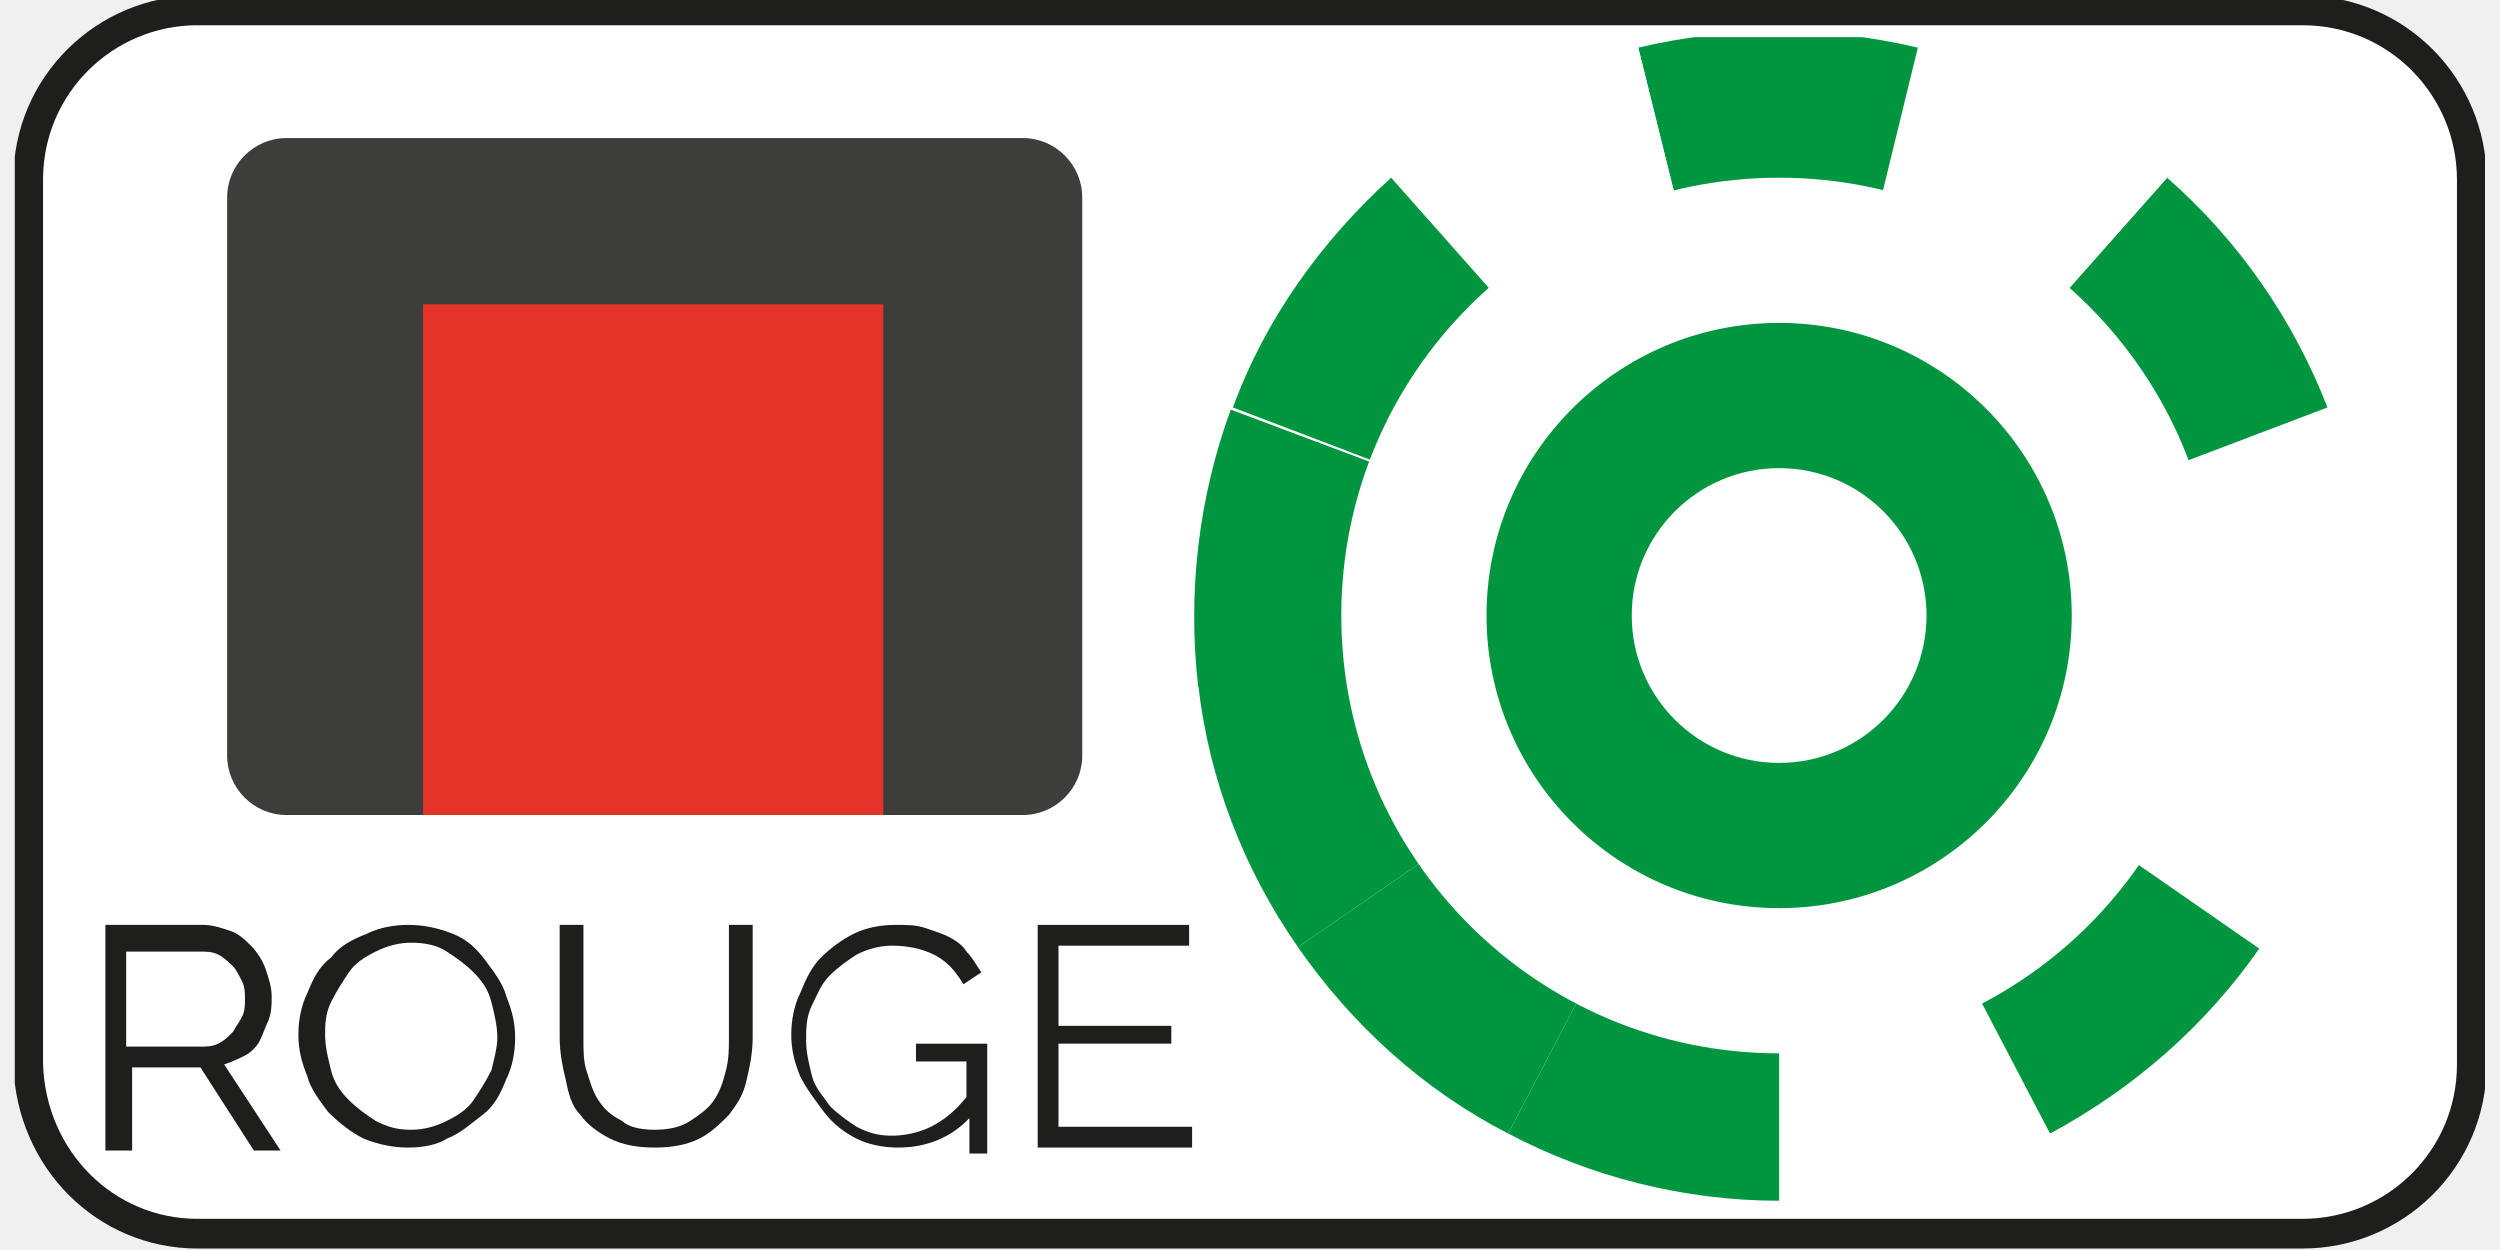
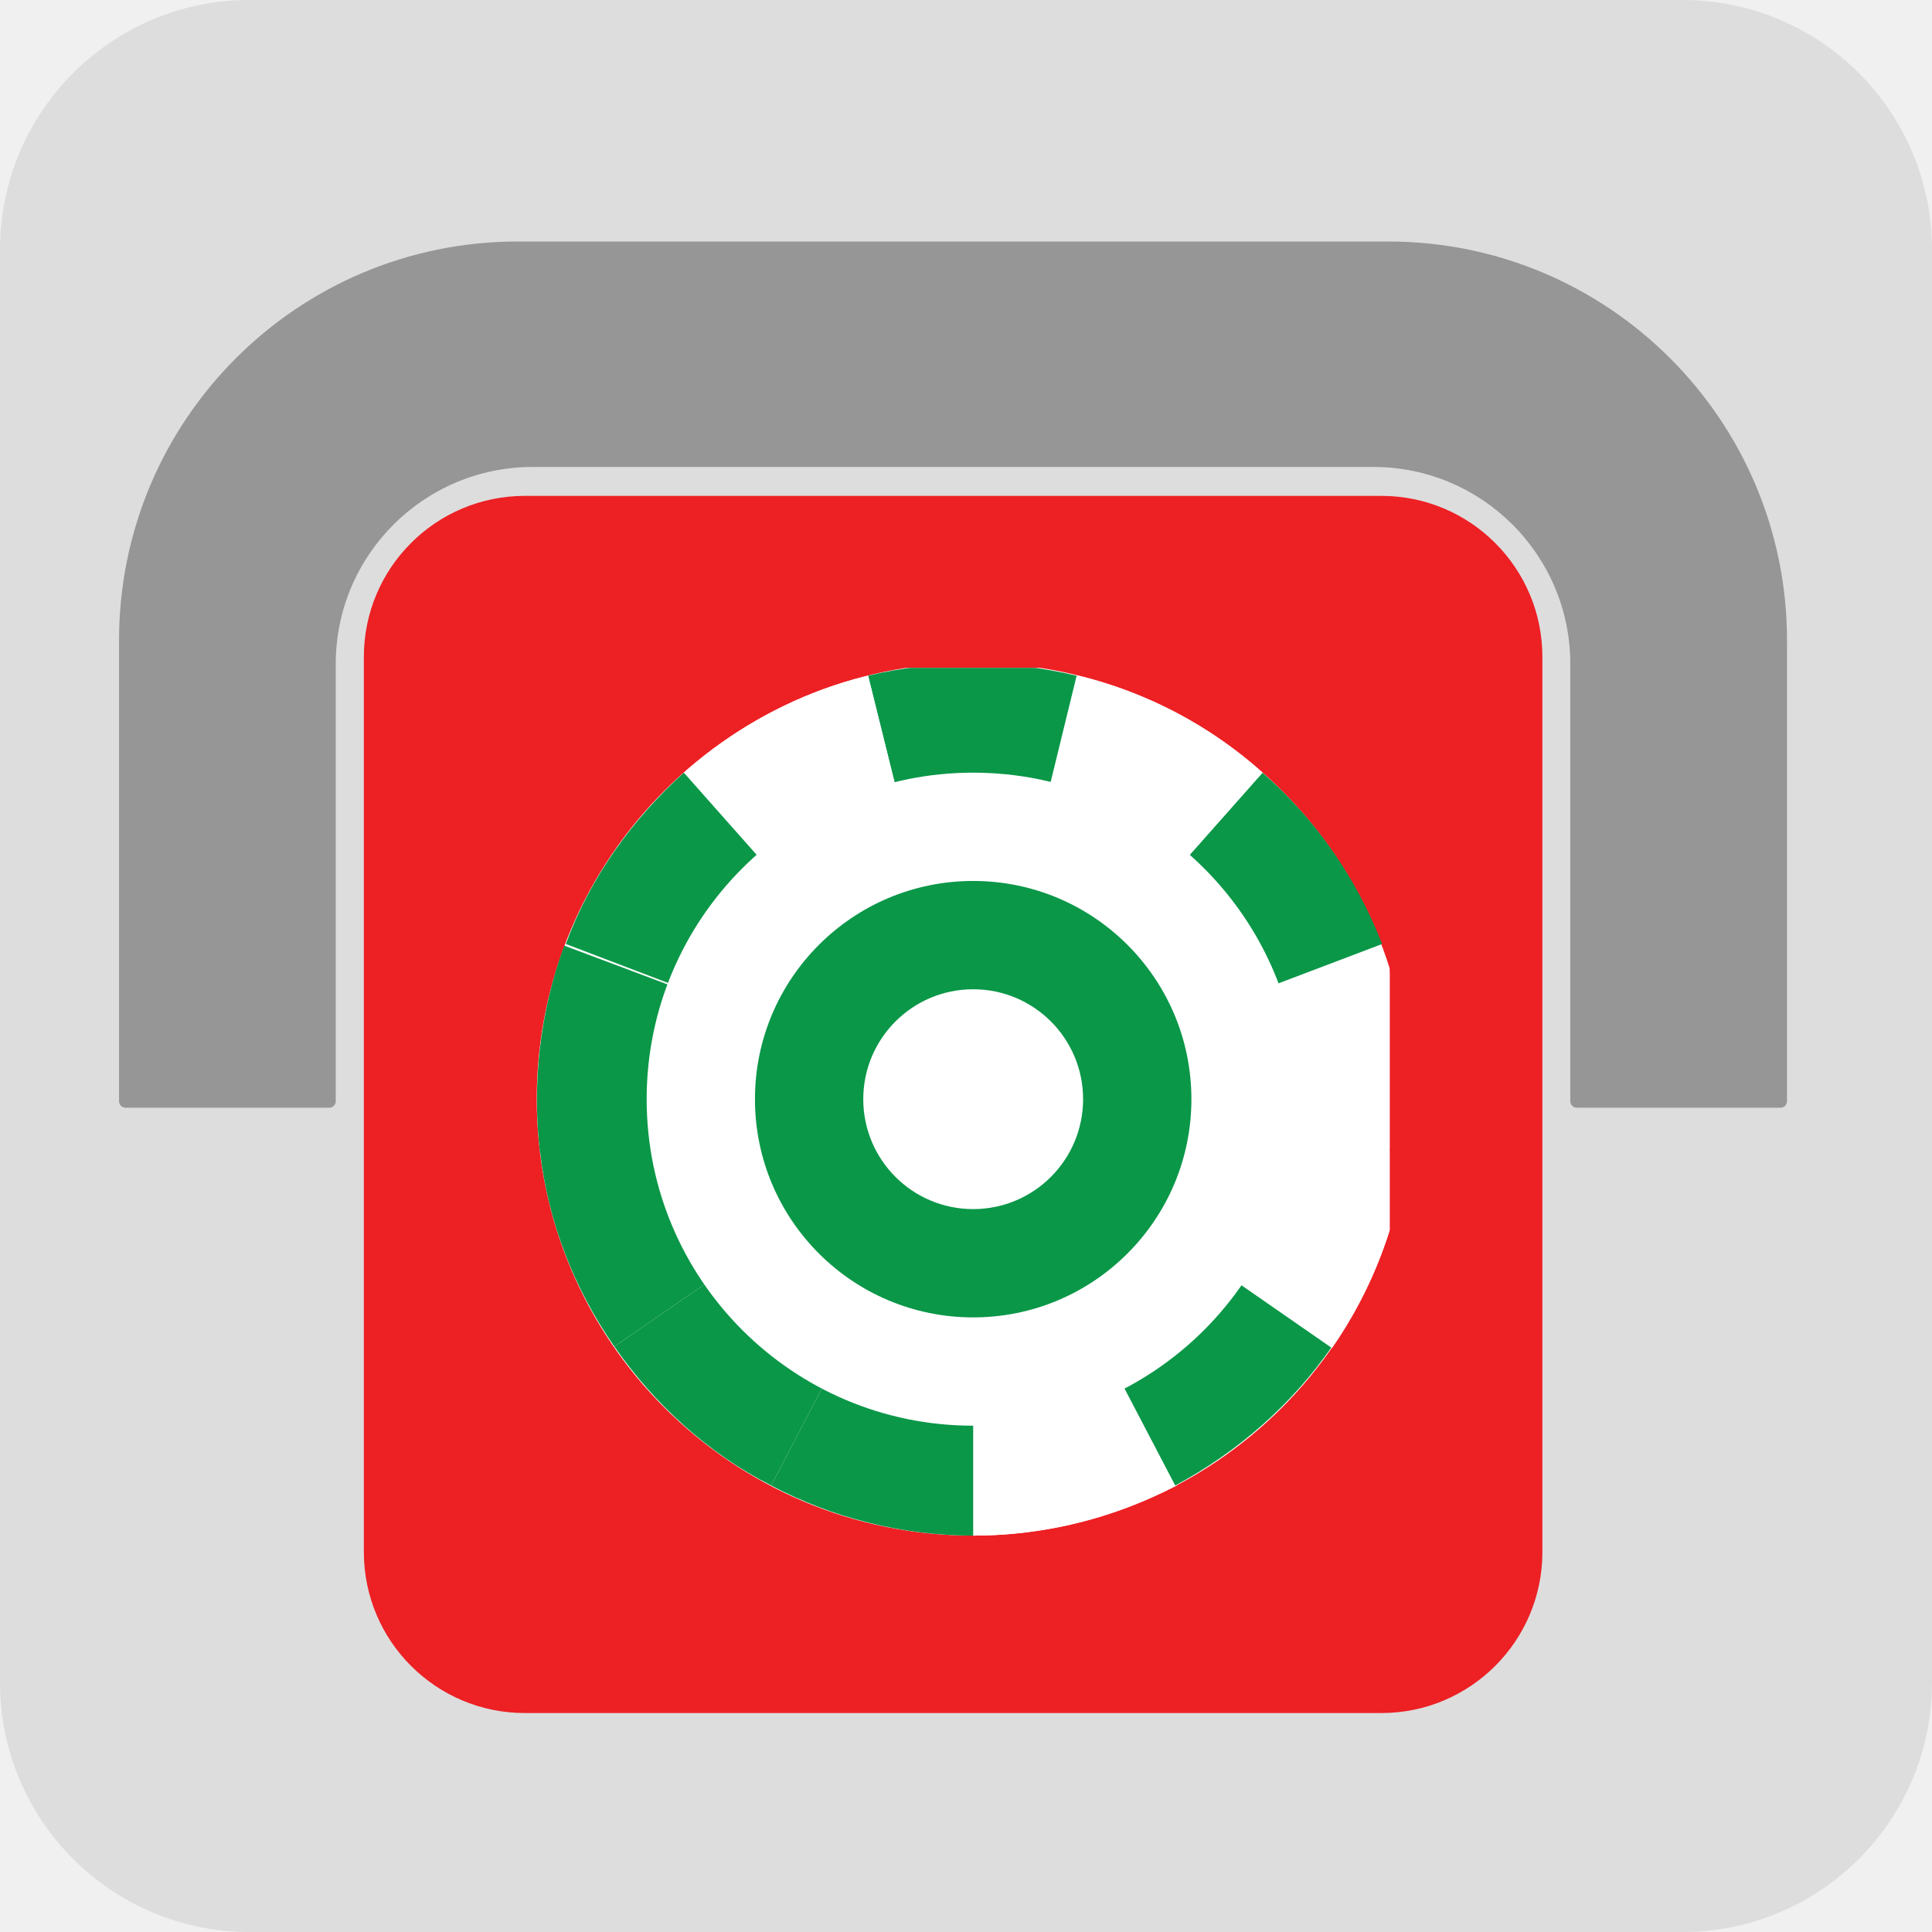
- <svg xmlns="http://www.w3.org/2000/svg" xmlns:xlink="http://www.w3.org/1999/xlink" version="1.1" id="Calque_2_1_" x="0px" y="0px" viewBox="0 0 1200 600" style="enable-background:new 0 0 1200 600;" xml:space="preserve" width="1400px" height="700px">
-   <style type="text/css">
- 	.st0{fill:#FFFFFF;}
- 	.st1{fill:#009640;}
- 	.st2{fill:#FFFFFF;stroke:#1E1E1C;stroke-miterlimit:10;}
- 	.st3{enable-background:new    ;}
- 	.st4{fill:#1E1E1C;}
- 	.st5{fill:#3D3D3B;}
- 	.st6{fill:#E6332A;}
- 	.st7{clip-path:url(#SVGID_2_);}
- 	.st8{clip-path:url(#SVGID_4_);}
- </style>
-   <symbol id="_173" viewBox="-27 -27 54 54">
-     <circle id="circle769_1_" class="st0" cx="0" cy="0" r="27" />
-     <path id="path771_1_" class="st0" d="M-12.6-23.9C-8.7-25.9-4.4-27,0-27V0L-12.6-23.9z" />
-     <path id="path773_1_" class="st1" d="M-22.2-15.3c2.5-3.6,5.8-6.5,9.7-8.6L0,0L-22.2-15.3z" />
-     <path id="path775_1_" class="st0" d="M-26.8-3.3c0.5-4.3,2.1-8.5,4.6-12.1L0,0L-26.8-3.3z" />
-     <path id="path777_1_" class="st0" d="M-25.2,9.6c-1.5-4.1-2.1-8.5-1.5-12.8L0,0L-25.2,9.6z" />
-     <path id="path779_1_" class="st1" d="M-17.9,20.2c-3.3-2.9-5.8-6.5-7.4-10.6L0,0L-17.9,20.2z" />
-     <path id="path781_1_" class="st0" d="M-6.5,26.2c-4.2-1-8.2-3.1-11.4-6L0,0L-6.5,26.2z" />
-     <path id="path783_1_" class="st1" d="M6.5,26.2c-4.2,1-8.7,1-12.9,0L0,0L6.5,26.2z" />
-     <path id="path785_1_" class="st0" d="M17.9,20.2c-3.3,2.9-7.2,5-11.4,6L0,0L17.9,20.2z" />
-     <path id="path787_1_" class="st1" d="M25.2,9.6c-1.5,4.1-4.1,7.7-7.3,10.6L0,0L25.2,9.6z" />
-     <path id="path789_1_" class="st1" d="M26.8-3.3c0.5,4.3,0,8.7-1.5,12.8L0,0L26.8-3.3z" />
-     <path id="path791_1_" class="st1" d="M22.2-15.3c2.5,3.6,4.1,7.7,4.6,12.1L0,0L22.2-15.3z" />
-     <path id="path793_1_" class="st1" d="M12.5-23.9c3.9,2,7.2,5,9.7,8.6L0,0L12.5-23.9z" />
-     <path id="path795_1_" class="st1" d="M0-27c4.4,0,8.7,1.1,12.5,3.1L0,0V-27z" />
-     <circle id="circle797_1_" class="st0" cx="0" cy="0" r="20.2" />
-     <circle id="circle799_1_" class="st1" cx="0" cy="0" r="13.5" />
-     <circle id="circle801_1_" class="st0" cx="0" cy="0" r="6.8" />
-   </symbol>
-   <symbol id="Condition_Red" viewBox="-41.7 -21.1 83.3 42.2">
-     <path class="st2" d="M-35.5-20.6h70.9c3.1,0,5.7,2.5,5.7,5.7v29.8c0,3.1-2.5,5.7-5.7,5.7h-70.9c-3.1,0-5.7-2.5-5.7-5.7v-29.8   C-41.1-18.1-38.6-20.6-35.5-20.6z" />
-     <g class="st3">
-       <path class="st4" d="M-38.6-17.7v7.5h3.3c0.3,0,0.6-0.1,0.9-0.2c0.3-0.1,0.5-0.3,0.7-0.5s0.4-0.5,0.5-0.8c0.1-0.3,0.2-0.6,0.2-0.9    c0-0.3,0-0.5-0.1-0.8c-0.1-0.2-0.2-0.5-0.3-0.7c-0.1-0.2-0.3-0.4-0.5-0.5s-0.4-0.2-0.7-0.3l1.9-2.9h-0.9l-1.8,2.8h-2.3v-2.8H-38.6    z M-37.9-14.3h2.5c0.2,0,0.4,0,0.6,0.1c0.2,0.1,0.3,0.2,0.5,0.4c0.1,0.2,0.2,0.3,0.3,0.5s0.1,0.4,0.1,0.6c0,0.2,0,0.4-0.1,0.6    c-0.1,0.2-0.2,0.4-0.3,0.5s-0.3,0.3-0.5,0.4c-0.2,0.1-0.4,0.1-0.6,0.1h-2.5V-14.3z" />
-       <path class="st4" d="M-28.4-17.7c-0.5,0-1,0.1-1.5,0.3c-0.4,0.2-0.8,0.5-1.2,0.9c-0.3,0.4-0.6,0.8-0.7,1.2    c-0.2,0.5-0.3,0.9-0.3,1.4c0,0.5,0.1,1,0.3,1.4c0.2,0.5,0.4,0.9,0.8,1.2c0.3,0.4,0.7,0.6,1.2,0.8c0.4,0.2,0.9,0.3,1.4,0.3    c0.5,0,1-0.1,1.5-0.3s0.8-0.5,1.1-0.9c0.3-0.4,0.6-0.8,0.7-1.2c0.2-0.5,0.3-0.9,0.3-1.4c0-0.5-0.1-1-0.3-1.4    c-0.2-0.5-0.4-0.9-0.8-1.2s-0.7-0.6-1.2-0.8C-27.4-17.6-27.9-17.7-28.4-17.7z M-31.2-13.9c0-0.4,0.1-0.8,0.2-1.2    c0.1-0.4,0.3-0.7,0.6-1c0.3-0.3,0.6-0.5,0.9-0.7c0.4-0.2,0.7-0.3,1.2-0.3c0.4,0,0.8,0.1,1.2,0.3c0.4,0.2,0.7,0.4,0.9,0.7    c0.2,0.3,0.4,0.6,0.6,1c0.1,0.4,0.2,0.8,0.2,1.1c0,0.4-0.1,0.8-0.2,1.2c-0.1,0.4-0.3,0.7-0.6,1c-0.3,0.3-0.6,0.5-0.9,0.7    c-0.3,0.2-0.7,0.3-1.2,0.3c-0.4,0-0.8-0.1-1.2-0.3c-0.4-0.2-0.7-0.4-0.9-0.7c-0.2-0.3-0.4-0.6-0.6-1S-31.2-13.6-31.2-13.9z" />
-       <path class="st4" d="M-20.1-17.1c0.5,0,0.9,0.1,1.2,0.3s0.6,0.4,0.8,0.7c0.2,0.3,0.3,0.6,0.4,1c0.1,0.4,0.1,0.7,0.1,1.1v3.8h0.8    V-14c0-0.5-0.1-1-0.2-1.4c-0.1-0.5-0.3-0.8-0.6-1.2c-0.3-0.3-0.6-0.6-1-0.8c-0.4-0.2-0.9-0.3-1.5-0.3c-0.6,0-1.1,0.1-1.5,0.3    s-0.8,0.5-1,0.8c-0.3,0.3-0.4,0.7-0.5,1.2c-0.1,0.4-0.2,0.9-0.2,1.4v3.8h0.8V-14c0-0.4,0-0.8,0.1-1.1s0.2-0.7,0.4-1    c0.2-0.3,0.4-0.5,0.8-0.7C-21-17-20.6-17.1-20.1-17.1z" />
-       <path class="st4" d="M-9.4-16.6c-0.7-0.8-1.6-1.1-2.5-1.1c-0.5,0-1,0.1-1.4,0.3c-0.4,0.2-0.8,0.5-1.1,0.9    c-0.3,0.4-0.6,0.8-0.8,1.2c-0.2,0.5-0.3,0.9-0.3,1.4c0,0.5,0.1,1,0.3,1.4c0.2,0.5,0.4,0.9,0.7,1.2s0.7,0.6,1.1,0.8    c0.4,0.2,0.9,0.3,1.4,0.3c0.4,0,0.7,0,1-0.1c0.3-0.1,0.6-0.2,0.8-0.3s0.5-0.3,0.6-0.5c0.2-0.2,0.3-0.4,0.5-0.7l-0.6-0.4    c-0.3,0.5-0.6,0.8-1,1c-0.4,0.2-0.9,0.3-1.4,0.3c-0.4,0-0.8-0.1-1.2-0.3c-0.3-0.2-0.6-0.4-0.9-0.7s-0.4-0.6-0.6-1    s-0.2-0.8-0.2-1.2c0-0.4,0.1-0.8,0.2-1.2c0.1-0.4,0.4-0.7,0.6-1c0.3-0.3,0.6-0.5,0.9-0.7c0.4-0.2,0.7-0.3,1.2-0.3    c0.4,0,0.9,0.1,1.3,0.3c0.4,0.2,0.8,0.5,1.2,1v1.2h-1.7v0.6h2.4v-3.7h-0.6V-16.6z" />
-       <path class="st4" d="M-2-17v-0.7h-5.2v7.5h5.1v-0.7h-4.4v-2.7h3.8v-0.6h-3.8V-17H-2z" />
-     </g>
-     <path class="st5" d="M-32.5-6.5h24.8c1.1,0,2,0.9,2,2v18.8c0,1.1-0.9,2-2,2h-24.8c-1.1,0-2-0.9-2-2V-4.5   C-34.5-5.6-33.6-6.5-32.5-6.5z" />
-     <rect x="-27.9" y="-6.5" class="st6" width="15.5" height="17.2" />
-     <g>
+ <svg xmlns="http://www.w3.org/2000/svg" xmlns:xlink="http://www.w3.org/1999/xlink" viewBox="0 0 600 600">
+   <defs>
+     <style>.cls-1{fill:none;}.cls-2{clip-path:url(#clippath);}.cls-3{fill:#ed2024;}.cls-4{fill:#fff;}.cls-5{fill:#969696;}.cls-6{fill:#ddd;}.cls-7{fill:#0a9748;}.cls-8{clip-path:url(#clippath-1);}.cls-9{clip-path:url(#clippath-3);}.cls-10{clip-path:url(#clippath-2);}</style>
+     <symbol id="_173" viewBox="0 0 54 54">
      <g>
-         <defs>
-           <rect id="SVGID_1_" x="-2.6" y="-19.7" width="39.4" height="39.4" />
-         </defs>
-         <clipPath id="SVGID_2_">
-           <use xlink:href="#SVGID_1_" style="overflow:visible;" />
-         </clipPath>
-         <g class="st7">
-           <g>
-             <g>
-               <defs>
-                 <rect id="SVGID_3_" x="-2.4" y="-19.5" width="39.4" height="39.4" />
-               </defs>
-               <clipPath id="SVGID_4_">
-                 <use xlink:href="#SVGID_3_" style="overflow:visible;" />
-               </clipPath>
-               <g class="st8">
-                 <g>
-                   <defs>
-                     <rect id="SVGID_5_" x="-2.2" y="-19.5" width="39.4" height="39.4" />
-                   </defs>
-                   <clipPath id="SVGID_6_">
-                     <use xlink:href="#SVGID_5_" style="overflow:visible;" />
-                   </clipPath>
-                   <g style="clip-path:url(#SVGID_6_);">
-                     <use xlink:href="#_173" width="54" height="54" x="-27" y="-27" transform="matrix(-0.73 0 0 0.73 17.771 0.2191)" style="overflow:visible;" />
-                   </g>
-                 </g>
-               </g>
-             </g>
+         <circle id="circle769" class="cls-4" cx="27" cy="27" r="27" />
+         <path id="path771" class="cls-4" d="M14.4,50.9c3.9,2,8.2,3.1,12.6,3.1V27l-12.6,23.9Z" />
+         <path id="path773" class="cls-7" d="M4.8,42.3c2.5,3.6,5.8,6.5,9.7,8.6l12.5-23.9L4.8,42.3Z" />
+         <path id="path775" class="cls-4" d="M.2,30.3c.5,4.3,2.1,8.5,4.6,12.1l22.2-15.4L.2,30.3Z" />
+         <path id="path777" class="cls-4" d="M1.8,17.4C.3,21.5-.3,25.9,.3,30.2l26.7-3.2L1.8,17.4Z" />
+         <path id="path779" class="cls-7" d="M9.1,6.8c-3.3,2.9-5.8,6.5-7.4,10.6l25.3,9.6L9.1,6.8Z" />
+         <path id="path781" class="cls-4" d="M20.5,.8c-4.2,1-8.2,3.1-11.4,6L27,27,20.5,.8Z" />
+         <path id="path783" class="cls-7" d="M33.5,.8C29.3-.2,24.8-.2,20.6,.8l6.4,26.2L33.5,.8Z" />
+         <path id="path785" class="cls-4" d="M44.9,6.8c-3.3-2.9-7.2-5-11.4-6l-6.5,26.2L44.9,6.8Z" />
+         <path id="path787" class="cls-7" d="M52.2,17.4c-1.5-4.1-4.1-7.7-7.3-10.6L27,27l25.2-9.6Z" />
+         <path id="path789" class="cls-7" d="M53.8,30.3c.5-4.3,0-8.7-1.5-12.8l-25.3,9.5,26.8,3.3Z" />
+         <path id="path791" class="cls-7" d="M49.2,42.3c2.5-3.6,4.1-7.7,4.6-12.1l-26.8-3.2,22.2,15.3Z" />
+         <path id="path793" class="cls-7" d="M39.5,50.9c3.9-2,7.2-5,9.7-8.6l-22.2-15.3,12.5,23.9Z" />
+         <path id="path795" class="cls-7" d="M27,54c4.4,0,8.7-1.1,12.5-3.1l-12.5-23.9v27Z" />
+         <circle id="circle797" class="cls-4" cx="27" cy="27" r="20.2" />
+         <circle id="circle799" class="cls-7" cx="27" cy="27" r="13.5" />
+         <circle id="circle801" class="cls-4" cx="27" cy="27" r="6.8" />
+       </g>
+     </symbol>
+     <clipPath id="clippath">
+       <rect class="cls-1" x="160.37" y="207.4" width="271.2" height="271.2" />
+     </clipPath>
+     <clipPath id="clippath-1">
+       <rect class="cls-1" x="161.75" y="206.02" width="271.2" height="271.2" />
+     </clipPath>
+     <clipPath id="clippath-2">
+       <rect class="cls-1" x="163.13" y="206.02" width="271.2" height="271.2" />
+     </clipPath>
+     <clipPath id="clippath-3">
+       <rect class="cls-1" x="164.92" y="205.82" width="271.34" height="271.34" />
+     </clipPath>
+   </defs>
+   <g id="carré_gris_fond">
+     <rect class="cls-6" width="600" height="600" rx="77.49" ry="77.49" />
+   </g>
+   <g id="block_rouge">
+     <path class="cls-3" d="M163,532H429c27.62,0,50-22.39,50-50V204c0-27.62-22.39-50-50-50H163c-27.62,0-50,22.39-50,50V482c0,27.62,22.39,50,50,50Z" />
+   </g>
+   <g id="pince">
+     <path class="cls-5" d="M554.97,198.87c0-68.41-55.46-123.87-123.87-123.87H160.81c-68.39,0-123.84,55.44-123.84,123.84v143.14c0,1.13,.91,2.04,2.04,2.04h63.22c1.13,0,2.04-.91,2.04-2.04h0V206.19c0-33.78,27.39-61.17,61.17-61.17H426.5c33.78,0,61.17,27.39,61.17,61.17v135.79h0c0,1.13,.91,2.04,2.04,2.04h63.22c1.13,0,2.04-.91,2.04-2.04V198.87Z" />
+   </g>
+   <g id="flèche">
+     <path class="cls-6" d="M280.54,251.54s6.2-7.79,19.46-7.79c13.26,0,19.46,7.79,19.46,7.79l84.02,84.14c6.91,6.92,8.87,12.74,4.81,21.33-4.06,8.59-14.17,9.12-14.17,9.12h-35.08c-7.8,0-7.34,6.77-7.34,6.77,0,0-.09,40.58-.09,55.99,0,15.41-15.4,15.42-15.4,15.42h-72.43s-15.4,0-15.4-15.42c0-15.41-.09-55.99-.09-55.99,0,0,.46-6.77-7.34-6.77h-35.08s-10.11-.53-14.17-9.12c-4.06-8.59-2.1-14.4,4.81-21.33" />
+   </g>
+   <g id="Code">
+     <g class="cls-2">
+       <g class="cls-8">
+         <g class="cls-10">
+           <g class="cls-9">
+             <use width="54" height="54" transform="translate(437.77 205.82) rotate(-180) scale(5.02 -5.02)" xlink:href="#_173" />
          </g>
        </g>
      </g>
    </g>
-   </symbol>
-   <g>
-     <defs>
-       <rect id="SVGID_7_" x="7.1" y="-0.7" width="1185.7" height="600" />
-     </defs>
-     <clipPath id="SVGID_8_">
-       <use xlink:href="#SVGID_7_" style="overflow:visible;" />
-     </clipPath>
-     <g style="clip-path:url(#SVGID_8_);">
-       <use xlink:href="#Condition_Red" width="83.3" height="42.2" x="-41.7" y="-21.1" transform="matrix(14.2518 0 0 -14.2518 600.7126 298.5748)" style="overflow:visible;" />
-     </g>
  </g>
</svg>
